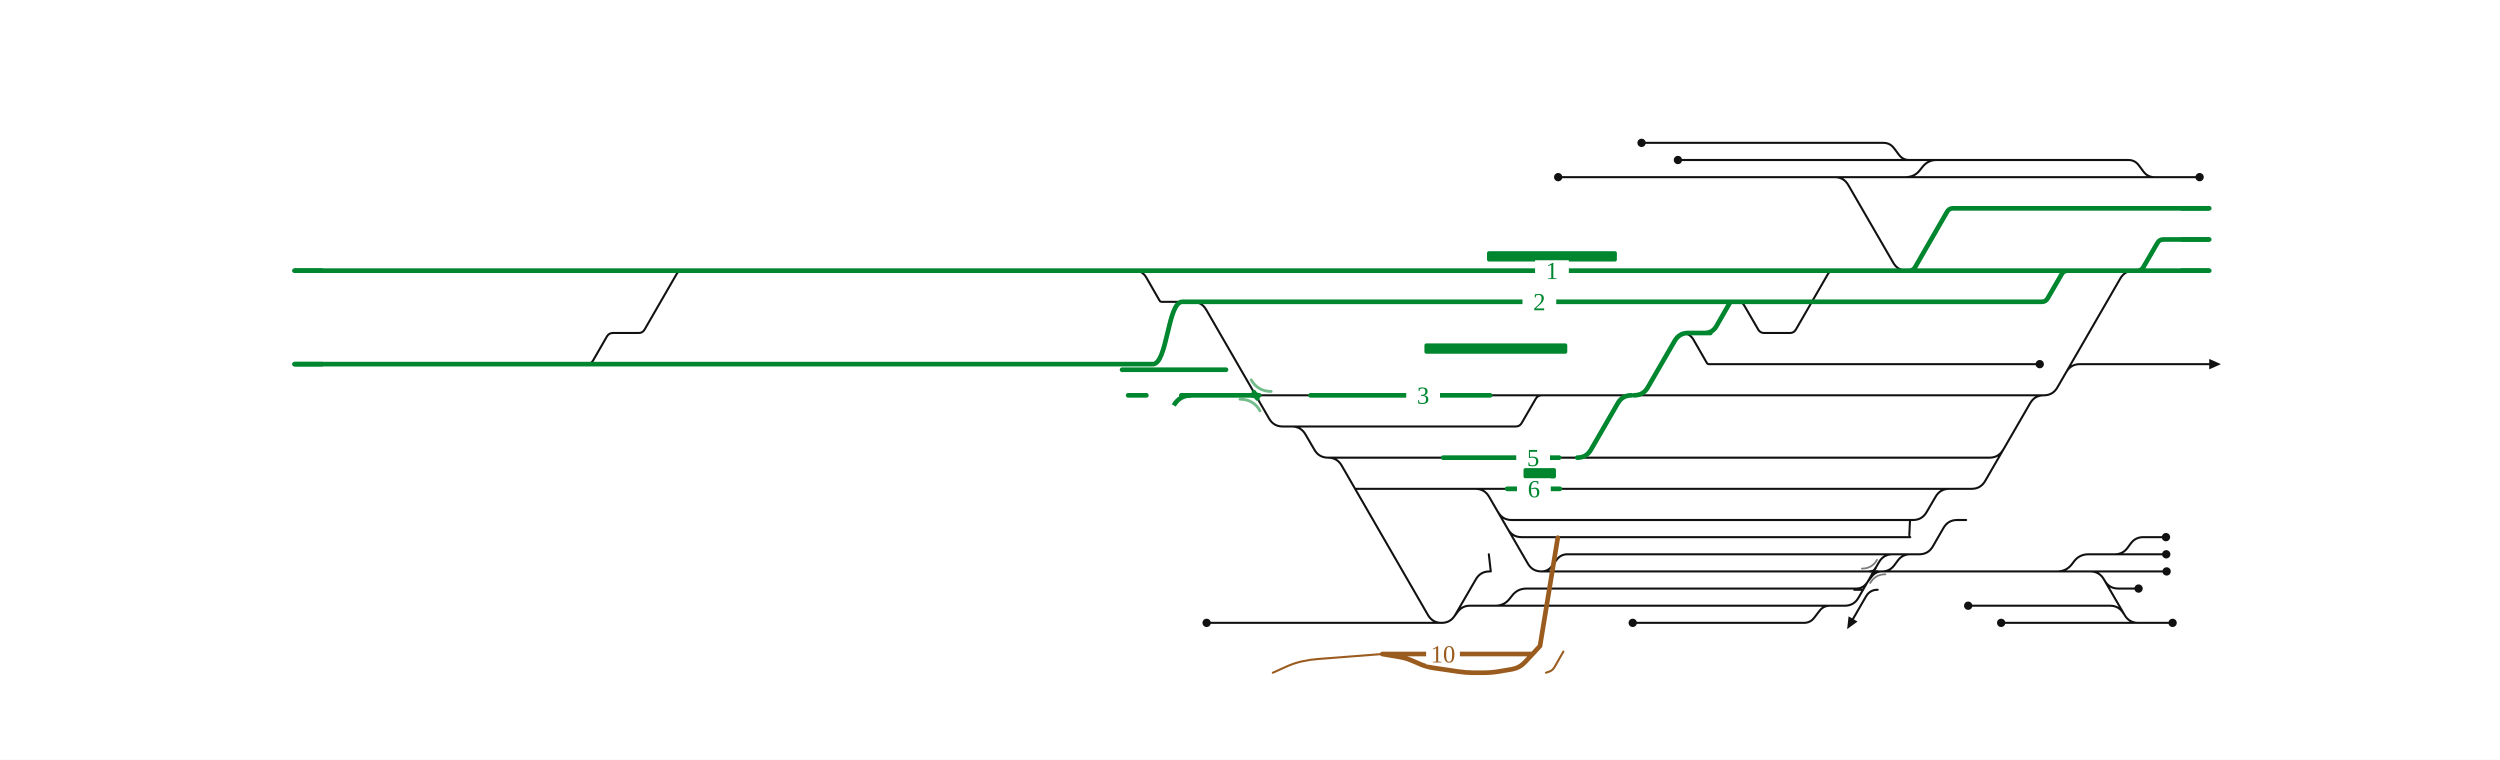
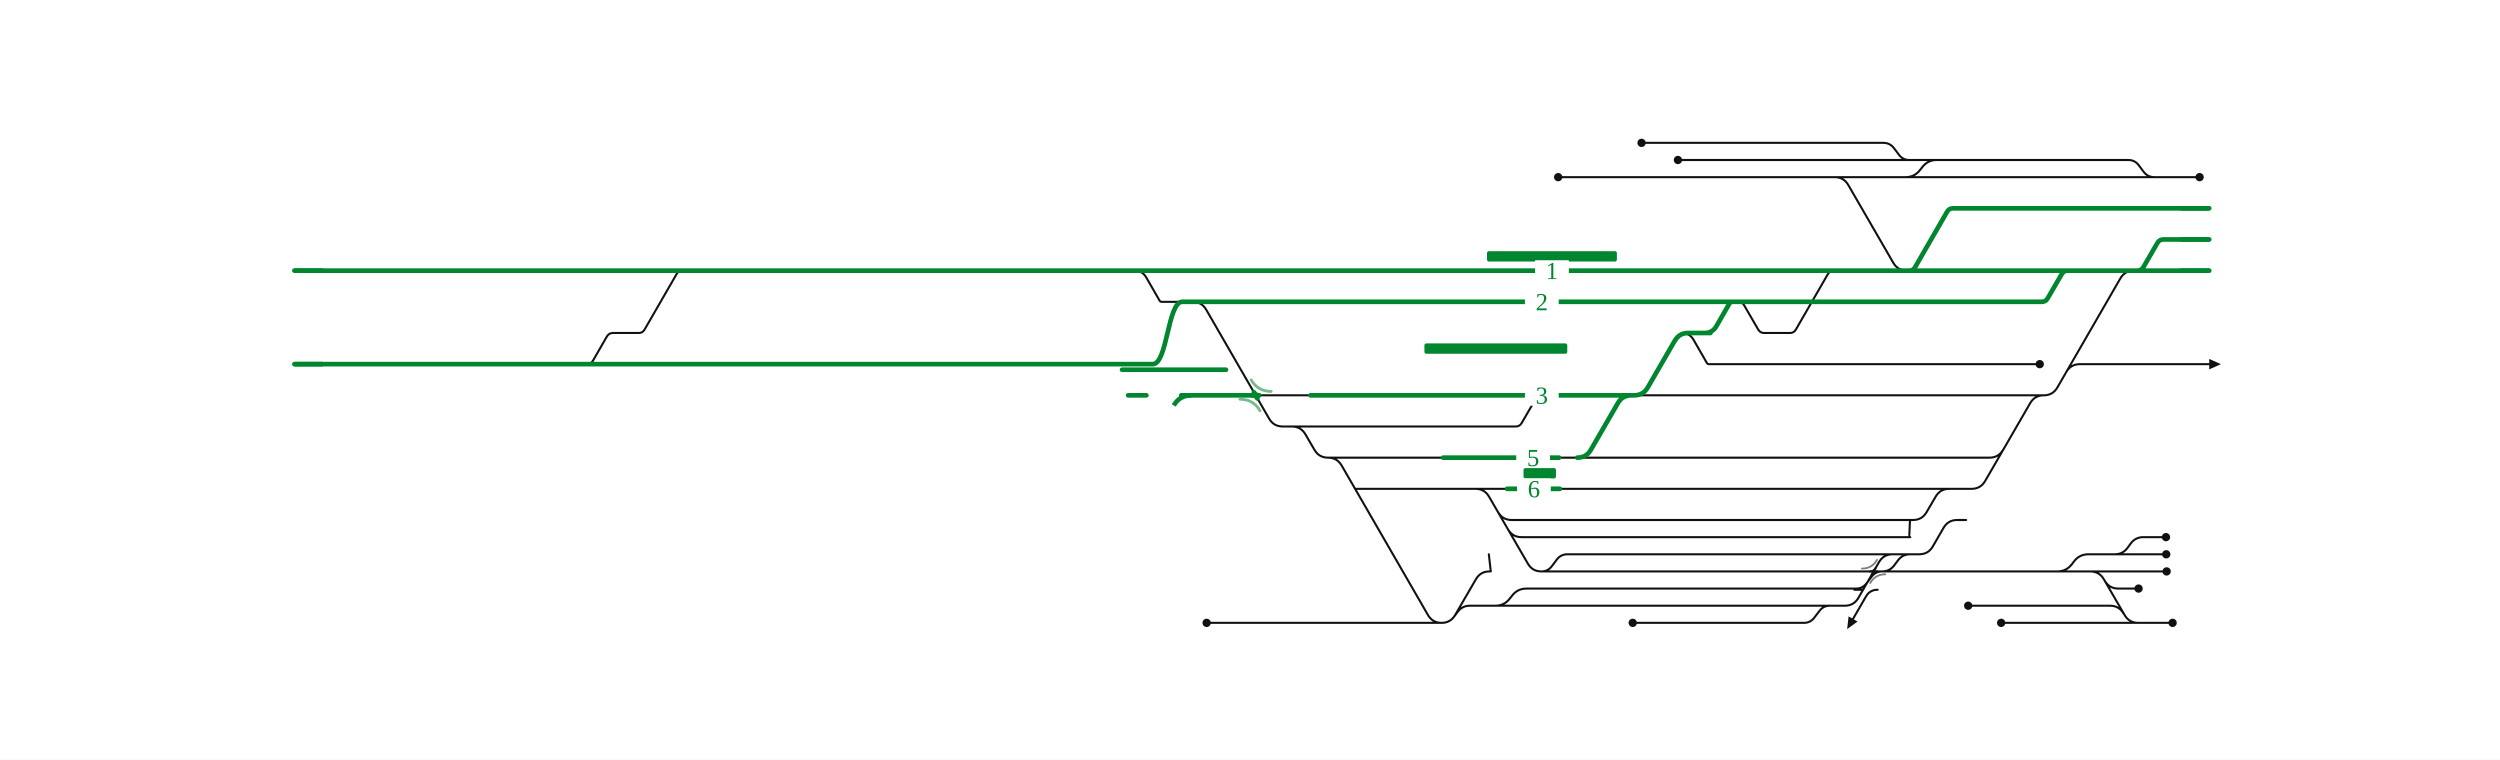
<svg xmlns="http://www.w3.org/2000/svg" viewBox="0 0 1925 585" width="1925" height="585" font-family="Fira Sans, Source Sans 3, Helvetica, Arial, sans-serif">
  <rect width="100%" height="100%" fill="#fff" />
  <g fill="none" stroke-linecap="round" stroke-linejoin="round">
-     <path d="M1199.8,136.4H1412.7 M1257.2,479.6H1389.0M1389.0,479.6H1389.0Q1394.0,479.6 1397.0,475.6L1401.0,470.4Q1404.0,466.4 1409.0,466.4H1409.0 M1186.9,440.0H1186.9Q1191.9,440.0 1194.9,436.0L1198.8,430.8Q1201.9,426.8 1206.9,426.8H1206.9M1206.9,426.8H1470.8 M1470.8,426.8H1477.8M1477.8,426.8H1477.8Q1484.8,426.8 1488.3,420.7L1496.5,406.5Q1500.0,400.4 1507.0,400.4H1507.0M1507.0,400.4H1513.9 M1161.1,407.5Q1164.6,413.6 1171.6,413.6H1470.9M1469.9,413.6C1470.4,413.6 1470.4,400.4 1470.9,400.4 M1136.1,376.4H1136.1Q1143.1,376.4 1146.6,382.5L1176.4,433.9Q1179.9,440.0 1186.9,440.0H1186.9 M1186.9,440.0H1449.2 M1022.6,352.4H1022.6Q1029.6,352.4 1033.1,358.5L1099.5,473.5Q1103.0,479.6 1110.0,479.6H1110.0 M1043.4,376.4L1136.1,376.4 M1136.1,376.4H1160.5 M1185.0,453.2H1429.2M1429.2,453.2H1429.2Q1434.2,453.2 1437.2,449.2L1441.2,444.0Q1444.2,440.0 1449.2,440.0H1449.2 M1153.5,394.3Q1157.0,400.4 1164.0,400.4H1470.9 M971.7,479.6H1110.2M1110.2,479.6H1110.2Q1116.0,479.6 1119.5,475.0L1122.5,471.0Q1126.0,466.4 1131.8,466.4H1131.8M1131.8,466.4H1188.2 M994.7,328.4H1167.1M1167.1,328.4H1167.1Q1170.2,328.4 1171.7,325.7L1182.5,307.1Q1184.0,304.4 1187.1,304.4H1187.1 M1110.0,479.6H1110.0Q1117.0,479.6 1120.5,473.5L1136.4,446.1Q1139.9,440.0 1146.9,440.0H1146.9 M1412.7,136.4H1467.3 M1470.2,123.2H1506.2 M1332.1,304.4H1573.7 M1591.0,286.5Q1594.5,280.4 1601.5,280.4H1701.1 M1646.4,479.6H1672.9 M1571.9,440.0L1650.4,440.0 M1628.4,426.8H1628.4Q1634.4,426.8 1638.0,422.1L1640.8,418.3Q1644.4,413.6 1650.3,413.6H1650.3 M1542.4,346.3Q1538.9,352.4 1531.9,352.4H1312.8 M1620.6,447.1Q1624.1,453.2 1631.1,453.2H1646.7 M1628.4,426.8H1650.3 M1295.0,256.4Q1301.0,256.4 1304.0,261.6L1314.3,279.5Q1314.9,280.4 1315.9,280.4H1315.9M1315.9,280.4H1331.8 M1338.4,232.4H1338.4Q1341.5,232.4 1343.0,235.1L1353.8,253.7Q1355.3,256.4 1358.4,256.4H1358.4M1358.4,256.4H1378.3M1378.3,256.4H1378.3Q1381.3,256.4 1382.8,253.8L1407.5,211.0Q1409.0,208.4 1412.0,208.4H1412.0 M1635.2,472.5Q1631.7,466.4 1624.7,466.4H1515.5 M929.1,479.6H971.7 M1187.7,304.4H1215.7 M873.6,208.4Q879.6,208.4 882.6,213.6L892.9,231.5Q893.4,232.4 894.5,232.4H894.5M894.5,232.4H910.4 M1022.6,352.4H1111.3 M1201.1,376.4L1237.8,376.4 M1292.0,123.2H1470.2 M1677.7,184.4L1701.1,184.4 M451.9,280.4H451.9Q455.0,280.4 456.6,277.7L467.3,259.1Q468.9,256.4 471.9,256.4H471.9M471.9,256.4H491.8M491.8,256.4H491.8Q494.8,256.4 496.3,253.8L521.0,211.0Q522.5,208.4 525.5,208.4H525.5 M1467.3,136.4H1467.3Q1474.3,136.4 1478.5,130.8L1480.1,128.8Q1484.3,123.2 1491.3,123.2H1506.2 M1264.0,110.0H1450.2M1450.2,110.0H1450.2Q1455.2,110.0 1458.3,114.0L1462.2,119.2Q1465.2,123.2 1470.2,123.2H1470.2 M1449.2,440.0H1449.2Q1455.0,440.0 1458.5,435.4L1461.5,431.4Q1465.0,426.8 1470.8,426.8H1470.8 M1567.6,440.0H1571.9 M1470.9,400.4H1473.0M1473.0,400.4H1473.0Q1480.0,400.4 1483.5,394.3L1490.4,382.5Q1493.9,376.4 1500.9,376.4H1500.9M1500.9,376.4H1518.1 M1412.7,136.4H1412.7Q1419.7,136.4 1423.2,142.5L1457.8,202.3Q1461.3,208.4 1468.3,208.4H1468.3 M1571.9,440.0H1584.1Q1591.1,440.0 1595.4,434.4L1596.9,432.4Q1601.1,426.8 1608.1,426.8H1628.4 M1567.6,440.0H1609.5M1609.5,440.0H1609.5Q1616.5,440.0 1620.0,446.1L1635.9,473.5Q1639.4,479.6 1646.4,479.6H1646.4 M1427.8,454.1L1434.6,454.1 M1445.8,454.1Q1439.8,454.1 1436.8,459.3L1426.8,476.6 M1467.3,136.4H1658.8 M1506.2,123.2H1638.8M1638.8,123.2H1638.8Q1643.8,123.2 1646.8,127.2L1650.7,132.4Q1653.8,136.4 1658.8,136.4H1658.8 M1442.7,440.0L1567.6,440.0 M1188.2,466.4H1409.0 M1650.3,413.6H1667.8 M1650.3,426.8H1668.0 M1650.4,440.0H1668.3 M1573.7,304.4H1573.7Q1580.7,304.4 1584.2,298.3L1632.6,214.5Q1636.1,208.4 1643.1,208.4H1643.1 M1540.9,479.6H1646.4 M1518.1,376.4H1518.1Q1525.1,376.4 1528.6,370.3L1563.2,310.5Q1566.7,304.4 1573.7,304.4H1573.7 M1256.2,304.4H1258.3 M994.7,328.4H994.7Q1001.7,328.4 1005.2,334.5L1012.1,346.3Q1015.6,352.4 1022.6,352.4H1022.6 M1147.4,304.4H1187.1 M1658.8,136.4H1693.7 M1147.9,440.0L1146.4,426.8 M1132.8,466.4H1151.4Q1158.4,466.4 1162.6,460.8L1164.2,458.8Q1168.4,453.2 1175.4,453.2H1185.0 M966.8,304.4H1009.1 M1187.1,304.4H1187.7 M1200.5,352.4L1214.5,352.4 M1215.7,304.4H1256.2 M1331.8,280.4H1570.6 M1258.3,304.4H1332.1 M1237.8,376.4H1518.1 M1214.5,352.4H1312.8 M911.3,232.4L918.3,232.4Q925.3,232.4 928.8,238.5L977.2,322.3Q980.7,328.4 987.7,328.4L994.7,328.4 M1409.0,466.4L1420.5,466.4Q1427.5,466.4 1431.0,460.3L1446.8,432.9Q1450.3,426.8 1457.3,426.8L1476.8,426.8" stroke="#111" stroke-width="1.6" />
+     <path d="M1199.8,136.4H1412.7 M1257.2,479.6H1389.0M1389.0,479.6H1389.0Q1394.0,479.6 1397.0,475.6L1401.0,470.4Q1404.0,466.4 1409.0,466.4H1409.0 M1186.9,440.0H1186.9Q1191.9,440.0 1194.9,436.0L1198.8,430.8Q1201.9,426.8 1206.9,426.8H1206.9M1206.9,426.8H1470.8 M1470.8,426.8H1477.8M1477.8,426.8H1477.8Q1484.8,426.8 1488.3,420.7L1496.5,406.5Q1500.0,400.4 1507.0,400.4H1507.0M1507.0,400.4H1513.9 M1161.1,407.5Q1164.6,413.6 1171.6,413.6H1470.9M1469.9,413.6C1470.4,413.6 1470.4,400.4 1470.9,400.4 M1136.1,376.4H1136.1Q1143.1,376.4 1146.6,382.5L1176.4,433.9Q1179.9,440.0 1186.9,440.0H1186.9 M1186.9,440.0H1449.2 M1022.6,352.4H1022.6Q1029.6,352.4 1033.1,358.5L1099.5,473.5Q1103.0,479.6 1110.0,479.6H1110.0 M1043.4,376.4L1136.1,376.4 M1136.1,376.4H1160.5 M1185.0,453.2H1429.2M1429.2,453.2H1429.2Q1434.2,453.2 1437.2,449.2L1441.2,444.0Q1444.2,440.0 1449.2,440.0H1449.2 M1153.5,394.3Q1157.0,400.4 1164.0,400.4H1470.9 M971.7,479.6H1110.2M1110.2,479.6H1110.2Q1116.0,479.6 1119.5,475.0L1122.5,471.0Q1126.0,466.4 1131.8,466.4H1131.8M1131.8,466.4H1188.2 M994.7,328.4H1167.1M1167.1,328.4H1167.1Q1170.2,328.4 1171.7,325.7L1182.5,307.1Q1184.0,304.4 1187.1,304.4H1187.1 M1110.0,479.6H1110.0Q1117.0,479.6 1120.5,473.5L1136.4,446.1Q1139.9,440.0 1146.9,440.0H1146.9 M1412.7,136.4H1467.3 M1470.2,123.2H1506.2 M1332.1,304.4H1573.7 M1591.0,286.5Q1594.5,280.4 1601.5,280.4H1701.1 M1646.4,479.6H1672.9 M1571.9,440.0L1650.4,440.0 M1628.4,426.8H1628.4Q1634.4,426.8 1638.0,422.1L1640.8,418.3Q1644.4,413.6 1650.3,413.6H1650.3 M1542.4,346.3Q1538.9,352.4 1531.9,352.4H1312.8 M1620.6,447.1Q1624.1,453.2 1631.1,453.2H1646.7 M1628.4,426.8H1650.3 M1295.0,256.4Q1301.0,256.4 1304.0,261.6L1314.3,279.5Q1314.9,280.4 1315.9,280.4H1315.9M1315.9,280.4H1331.8 M1338.4,232.4H1338.4Q1341.5,232.4 1343.0,235.1L1353.8,253.7Q1355.3,256.4 1358.4,256.4H1358.4M1358.4,256.4H1378.3M1378.3,256.4H1378.3Q1381.3,256.4 1382.8,253.8L1407.5,211.0Q1409.0,208.4 1412.0,208.4H1412.0 M1635.2,472.5Q1631.7,466.4 1624.7,466.4H1515.5 M929.1,479.6H971.7 M873.6,208.4Q879.6,208.4 882.6,213.6L892.9,231.5Q893.4,232.4 894.5,232.4H894.5M894.5,232.4H910.4 M1022.6,352.4H1111.3 M1201.1,376.4L1237.8,376.4 M1292.0,123.2H1470.2 M1677.7,184.4L1701.1,184.4 M451.9,280.4H451.9Q455.0,280.4 456.6,277.7L467.3,259.1Q468.9,256.4 471.9,256.4H471.9M471.9,256.4H491.8M491.8,256.4H491.8Q494.8,256.4 496.3,253.8L521.0,211.0Q522.5,208.4 525.5,208.4H525.5 M1467.3,136.4H1467.3Q1474.3,136.4 1478.5,130.8L1480.1,128.8Q1484.3,123.2 1491.3,123.2H1506.2 M1264.0,110.0H1450.2M1450.2,110.0H1450.2Q1455.2,110.0 1458.3,114.0L1462.2,119.2Q1465.2,123.2 1470.2,123.2H1470.2 M1449.2,440.0H1449.2Q1455.0,440.0 1458.5,435.4L1461.5,431.4Q1465.0,426.8 1470.8,426.8H1470.8 M1567.6,440.0H1571.9 M1470.9,400.4H1473.0M1473.0,400.4H1473.0Q1480.0,400.4 1483.5,394.3L1490.4,382.5Q1493.9,376.4 1500.9,376.4H1500.9M1500.9,376.4H1518.1 M1412.7,136.4H1412.7Q1419.7,136.4 1423.2,142.5L1457.8,202.3Q1461.3,208.4 1468.3,208.4H1468.3 M1571.9,440.0H1584.1Q1591.1,440.0 1595.4,434.4L1596.9,432.4Q1601.1,426.8 1608.1,426.8H1628.4 M1567.6,440.0H1609.5M1609.5,440.0H1609.5Q1616.5,440.0 1620.0,446.1L1635.9,473.5Q1639.4,479.6 1646.4,479.6H1646.4 M1427.8,454.1L1434.6,454.1 M1445.8,454.1Q1439.8,454.1 1436.8,459.3L1426.8,476.6 M1467.3,136.4H1658.8 M1506.2,123.2H1638.8M1638.8,123.2H1638.8Q1643.8,123.2 1646.8,127.2L1650.7,132.4Q1653.8,136.4 1658.8,136.4H1658.8 M1442.7,440.0L1567.6,440.0 M1188.2,466.4H1409.0 M1650.3,413.6H1667.8 M1650.3,426.8H1668.0 M1650.4,440.0H1668.3 M1573.7,304.4H1573.7Q1580.7,304.4 1584.2,298.3L1632.6,214.5Q1636.1,208.4 1643.1,208.4H1643.1 M1540.9,479.6H1646.4 M1518.1,376.4H1518.1Q1525.1,376.4 1528.6,370.3L1563.2,310.5Q1566.7,304.4 1573.7,304.4H1573.7 M994.7,328.4H994.7Q1001.7,328.4 1005.2,334.5L1012.1,346.3Q1015.6,352.4 1022.6,352.4H1022.6 M1658.8,136.4H1693.7 M1147.9,440.0L1146.4,426.8 M1132.8,466.4H1151.4Q1158.4,466.4 1162.6,460.8L1164.2,458.8Q1168.4,453.2 1175.4,453.2H1185.0 M966.8,304.4H1009.1 M1200.5,352.4L1214.5,352.4 M1331.8,280.4H1570.6 M1258.3,304.4H1332.1 M1237.8,376.4H1518.1 M1214.5,352.4H1312.8 M911.3,232.4L918.3,232.4Q925.3,232.4 928.8,238.5L977.2,322.3Q980.7,328.4 987.7,328.4L994.7,328.4 M1409.0,466.4L1420.5,466.4Q1427.5,466.4 1431.0,460.3L1446.8,432.9Q1450.3,426.8 1457.3,426.8L1476.8,426.8" stroke="#111" stroke-width="1.6" />
    <path d="M1440.0,440.0Q1442.7,440.0 1444.1,437.6" fill="none" stroke="#111" stroke-width="1.6" stroke-linecap="round" />
    <path d="M1445.5,440.0Q1442.7,440.0 1441.3,442.4" fill="none" stroke="#111" stroke-width="1.6" stroke-linecap="round" />
-     <path d="M743.9,208.4H812.1 M534.0,208.4H644.3 M644.3,208.4H743.9 M812.1,208.4H864.7 M864.7,208.4H878.6 M868.7,304.4L882.7,304.4 M1645.8,208.4H1701.1  M909.6,304.4H966.8 M744.3,280.4H812.0 M644.2,280.4H744.3 M864.0,284.7H897.0M897.0,284.7L911.0,284.7M911.0,284.7H944.0 M812.0,280.4H864.7 M1643.1,208.4H1645.8 M864.7,280.4H887.6M887.6,280.4C899.0,280.4 899.0,232.4 910.4,232.4 M451.9,280.4H533.9 M226.7,208.4H525.5 M525.5,208.4H534.0 M1470.1,208.4H1592.1 M533.9,280.4H644.2 M226.7,280.4H300.3 M1009.1,304.4H1147.4 M878.6,208.4H925.5 M1468.3,208.4H1470.1 M1412.0,208.4H1468.3 M911.3,232.4H1237.1 M1338.4,232.4H1572.1M1572.1,232.4H1572.1Q1575.2,232.4 1576.7,229.7L1587.5,211.1Q1589.1,208.4 1592.1,208.4H1592.1 M925.5,208.4H1237.1 M1258.3,304.4H1258.3Q1265.3,304.4 1268.8,298.3L1289.5,262.5Q1293.0,256.4 1300.0,256.4H1300.0 M1300.0,256.4H1317.0M1312.6,256.4Q1318.6,256.4 1321.6,251.2L1331.6,233.8Q1332.4,232.4 1334.0,232.4H1334.0 M1214.5,352.4H1214.5Q1221.5,352.4 1225.0,346.3L1245.7,310.5Q1249.2,304.4 1256.2,304.4H1256.2 M1470.1,208.4H1470.1Q1473.1,208.4 1474.6,205.8L1499.3,163.0Q1500.8,160.4 1503.8,160.4H1503.8M1503.8,160.4H1701.1 M300.3,280.4H451.9 M910.4,232.4H911.3 M1334.0,232.4H1338.4 M1592.1,208.4H1643.1 M1160.5,376.4H1201.1 M1111.3,352.4H1200.5 M1237.1,208.4H1412.0 M1237.1,232.4H1334.0 M1645.8,208.4H1645.8Q1648.9,208.4 1650.4,205.7L1661.2,187.1Q1662.7,184.4 1665.8,184.4H1665.8M1665.8,184.4H1701.1" stroke="#00862f" stroke-width="3.6" />
+     <path d="M743.9,208.4H812.1 M534.0,208.4H644.3 M644.3,208.4H743.9 M812.1,208.4H864.7 M864.7,208.4H878.6 M868.7,304.4L882.7,304.4 M1645.8,208.4H1701.1  M909.6,304.4H966.8 M744.3,280.4H812.0 M644.2,280.4H744.3 M864.0,284.7H897.0M897.0,284.7L911.0,284.7M911.0,284.7H944.0 M812.0,280.4H864.7 M1643.1,208.4H1645.8 M864.7,280.4H887.6M887.6,280.4C899.0,280.4 899.0,232.4 910.4,232.4 M451.9,280.4H533.9 M226.7,208.4H525.5 M525.5,208.4H534.0 M1470.1,208.4H1592.1 M533.9,280.4H644.2 M226.7,280.4H300.3 M1187.7,304.4H1215.7 M1009.1,304.4H1147.4 M878.6,208.4H925.5 M1468.3,208.4H1470.1 M1412.0,208.4H1468.3 M911.3,232.4H1237.1 M1338.4,232.4H1572.1M1572.1,232.4H1572.1Q1575.2,232.4 1576.7,229.7L1587.5,211.1Q1589.1,208.4 1592.1,208.4H1592.1 M925.5,208.4H1237.1 M1258.3,304.4H1258.3Q1265.3,304.4 1268.8,298.3L1289.5,262.5Q1293.0,256.4 1300.0,256.4H1300.0 M1300.0,256.4H1317.0M1312.6,256.4Q1318.6,256.4 1321.6,251.2L1331.6,233.8Q1332.4,232.4 1334.0,232.4H1334.0 M1214.5,352.4H1214.5Q1221.5,352.4 1225.0,346.3L1245.7,310.5Q1249.2,304.4 1256.2,304.4H1256.2 M1470.1,208.4H1470.1Q1473.1,208.4 1474.6,205.8L1499.3,163.0Q1500.8,160.4 1503.8,160.4H1503.8M1503.8,160.4H1701.1 M300.3,280.4H451.9 M910.4,232.4H911.3 M1334.0,232.4H1338.4 M1256.2,304.4H1258.3 M1592.1,208.4H1643.1 M1147.4,304.4H1187.1 M1160.5,376.4H1201.1 M1111.3,352.4H1200.5 M1187.1,304.4H1187.7 M1237.1,208.4H1412.0 M1237.1,232.4H1334.0 M1215.7,304.4H1256.2 M1645.8,208.4H1645.8Q1648.9,208.4 1650.4,205.7L1661.2,187.1Q1662.7,184.4 1665.8,184.4H1665.8M1665.8,184.4H1701.1" stroke="#00862f" stroke-width="3.6" />
    <path d="M964.1,304.4Q966.8,304.4 968.2,306.8" fill="none" stroke="#00862f" stroke-width="3.6" stroke-linecap="round" />
    <path d="M969.6,304.4Q966.8,304.4 965.5,302.0" fill="none" stroke="#00862f" stroke-width="3.6" stroke-linecap="round" />
-     <path d="M1190.4,518.0L1193.0,517.1Q1195.5,516.2 1196.9,513.8L1203.8,501.7 M1064.4,503.6L1015.2,507.4Q1009.2,507.8 1003.4,509.1L1002.8,509.2Q996.9,510.5 991.4,512.9L980.1,518.0" stroke="#9a5b1e" stroke-width="1.6" />
-     <path d="M1180.1,503.6L1064.4,503.6 M1199.5,414.0L1185.8,497.4 M1185.8,497.4L1174.3,509.8Q1170.2,514.2 1164.3,515.3L1154.3,517.0Q1148.4,518.0 1142.4,518.0L1134.7,518.0Q1128.7,518.0 1122.8,517.1L1103.8,514.3Q1097.8,513.4 1092.4,510.9L1088.7,509.3Q1083.3,506.8 1077.4,505.8L1064.4,503.6 M1185.8,497.4L1180.1,503.6" stroke="#9a5b1e" stroke-width="3.6" />
  </g>
-   <rect x="1098.1" y="495.6" width="26" height="16" fill="#fff" stroke="none" />
-   <text x="1111.1" y="510.1" font-size="19" text-anchor="middle" fill="#9a5b1e">10</text>
-   <g fill="none" stroke-linecap="round" stroke-linejoin="round">
- </g>
  <rect x="1145.0" y="193.4" width="100.0" height="8" rx="1.5" fill="#00862f" />
  <rect x="1096.8" y="264.4" width="110.0" height="8" rx="1.5" fill="#00862f" />
  <rect x="1173.1" y="360.4" width="25.0" height="8" rx="1.5" fill="#00862f" />
  <path d="M954.8,307.4Q965.1,307.4 970.2,316.3" fill="none" stroke="#00862f" stroke-opacity="0.55" stroke-width="2.2" stroke-linecap="round" />
  <path d="M978.8,301.4Q968.6,301.4 963.4,292.5" fill="none" stroke="#00862f" stroke-opacity="0.55" stroke-width="2.2" stroke-linecap="round" />
  <path d="M1433.7,437.8Q1441.5,437.8 1445.3,431.1" fill="none" stroke="#111" stroke-opacity="0.55" stroke-width="1.4" stroke-linecap="round" />
  <path d="M1451.7,442.2Q1444.0,442.2 1440.1,448.9" fill="none" stroke="#111" stroke-opacity="0.55" stroke-width="1.4" stroke-linecap="round" />
  <circle cx="1199.8" cy="136.4" r="3.2" fill="#111" />
  <circle cx="1257.2" cy="479.6" r="3.2" fill="#111" />
  <circle cx="1672.9" cy="479.6" r="3.2" fill="#111" />
  <circle cx="1646.7" cy="453.2" r="3.2" fill="#111" />
  <circle cx="1515.5" cy="466.4" r="3.2" fill="#111" />
  <circle cx="929.1" cy="479.6" r="3.2" fill="#111" />
  <circle cx="1292.0" cy="123.2" r="3.2" fill="#111" />
  <circle cx="1264.0" cy="110.0" r="3.2" fill="#111" />
  <circle cx="1667.8" cy="413.6" r="3.2" fill="#111" />
  <circle cx="1668.0" cy="426.8" r="3.2" fill="#111" />
  <circle cx="1668.3" cy="440.0" r="3.2" fill="#111" />
  <circle cx="1540.9" cy="479.6" r="3.2" fill="#111" />
  <circle cx="1693.7" cy="136.4" r="3.2" fill="#111" />
  <circle cx="1570.6" cy="280.4" r="3.2" fill="#111" />
  <path d="M1422.3,484.4L1423.4,474.6L1430.3,478.6Z" fill="#111" />
  <path d="M1701.1,276.4L1710.1,280.4L1701.1,284.4Z" fill="#111" />
  <rect x="1182.0" y="200.4" width="26" height="16" fill="#fff" />
  <text x="1195.0" y="214.9" font-size="19" text-anchor="middle" fill="#00862f">1</text>
  <rect x="1168.1" y="368.4" width="26" height="16" fill="#fff" />
  <text x="1181.1" y="382.9" font-size="19" text-anchor="middle" fill="#00862f">6</text>
-   <rect x="1082.8" y="296.4" width="26" height="16" fill="#fff" />
-   <text x="1095.8" y="310.9" font-size="19" text-anchor="middle" fill="#00862f">3</text>
-   <rect x="1172.3" y="224.4" width="26" height="16" fill="#fff" />
-   <text x="1185.3" y="238.9" font-size="19" text-anchor="middle" fill="#00862f">2</text>
+   <rect x="1174.2" y="296.4" width="26" height="16" fill="#fff" />
+   <text x="1187.2" y="310.9" font-size="19" text-anchor="middle" fill="#00862f">3</text>
+   <rect x="1174.2" y="224.4" width="26" height="16" fill="#fff" />
+   <text x="1187.2" y="238.9" font-size="19" text-anchor="middle" fill="#00862f">2</text>
  <rect x="1167.5" y="344.4" width="26" height="16" fill="#fff" />
  <text x="1180.5" y="358.9" font-size="19" text-anchor="middle" fill="#00862f">5</text>
  <path d="M1679.1,208.4H1701.1" stroke="#00862f" stroke-width="3.6" fill="none" />
  <path d="M248.7,208.4H226.7" stroke="#00862f" stroke-width="3.6" fill="none" />
  <path d="M248.7,280.4H226.7" stroke="#00862f" stroke-width="3.6" fill="none" />
  <path d="M1679.1,160.4H1701.1" stroke="#00862f" stroke-width="3.6" fill="none" />
  <path d="M1679.1,184.4H1701.1" stroke="#00862f" stroke-width="3.6" fill="none" />
  <path d="M917.3,304.4Q908.3,304.4 903.8,312.2" stroke="#00862f" stroke-width="3.6" fill="none" />
</svg>
